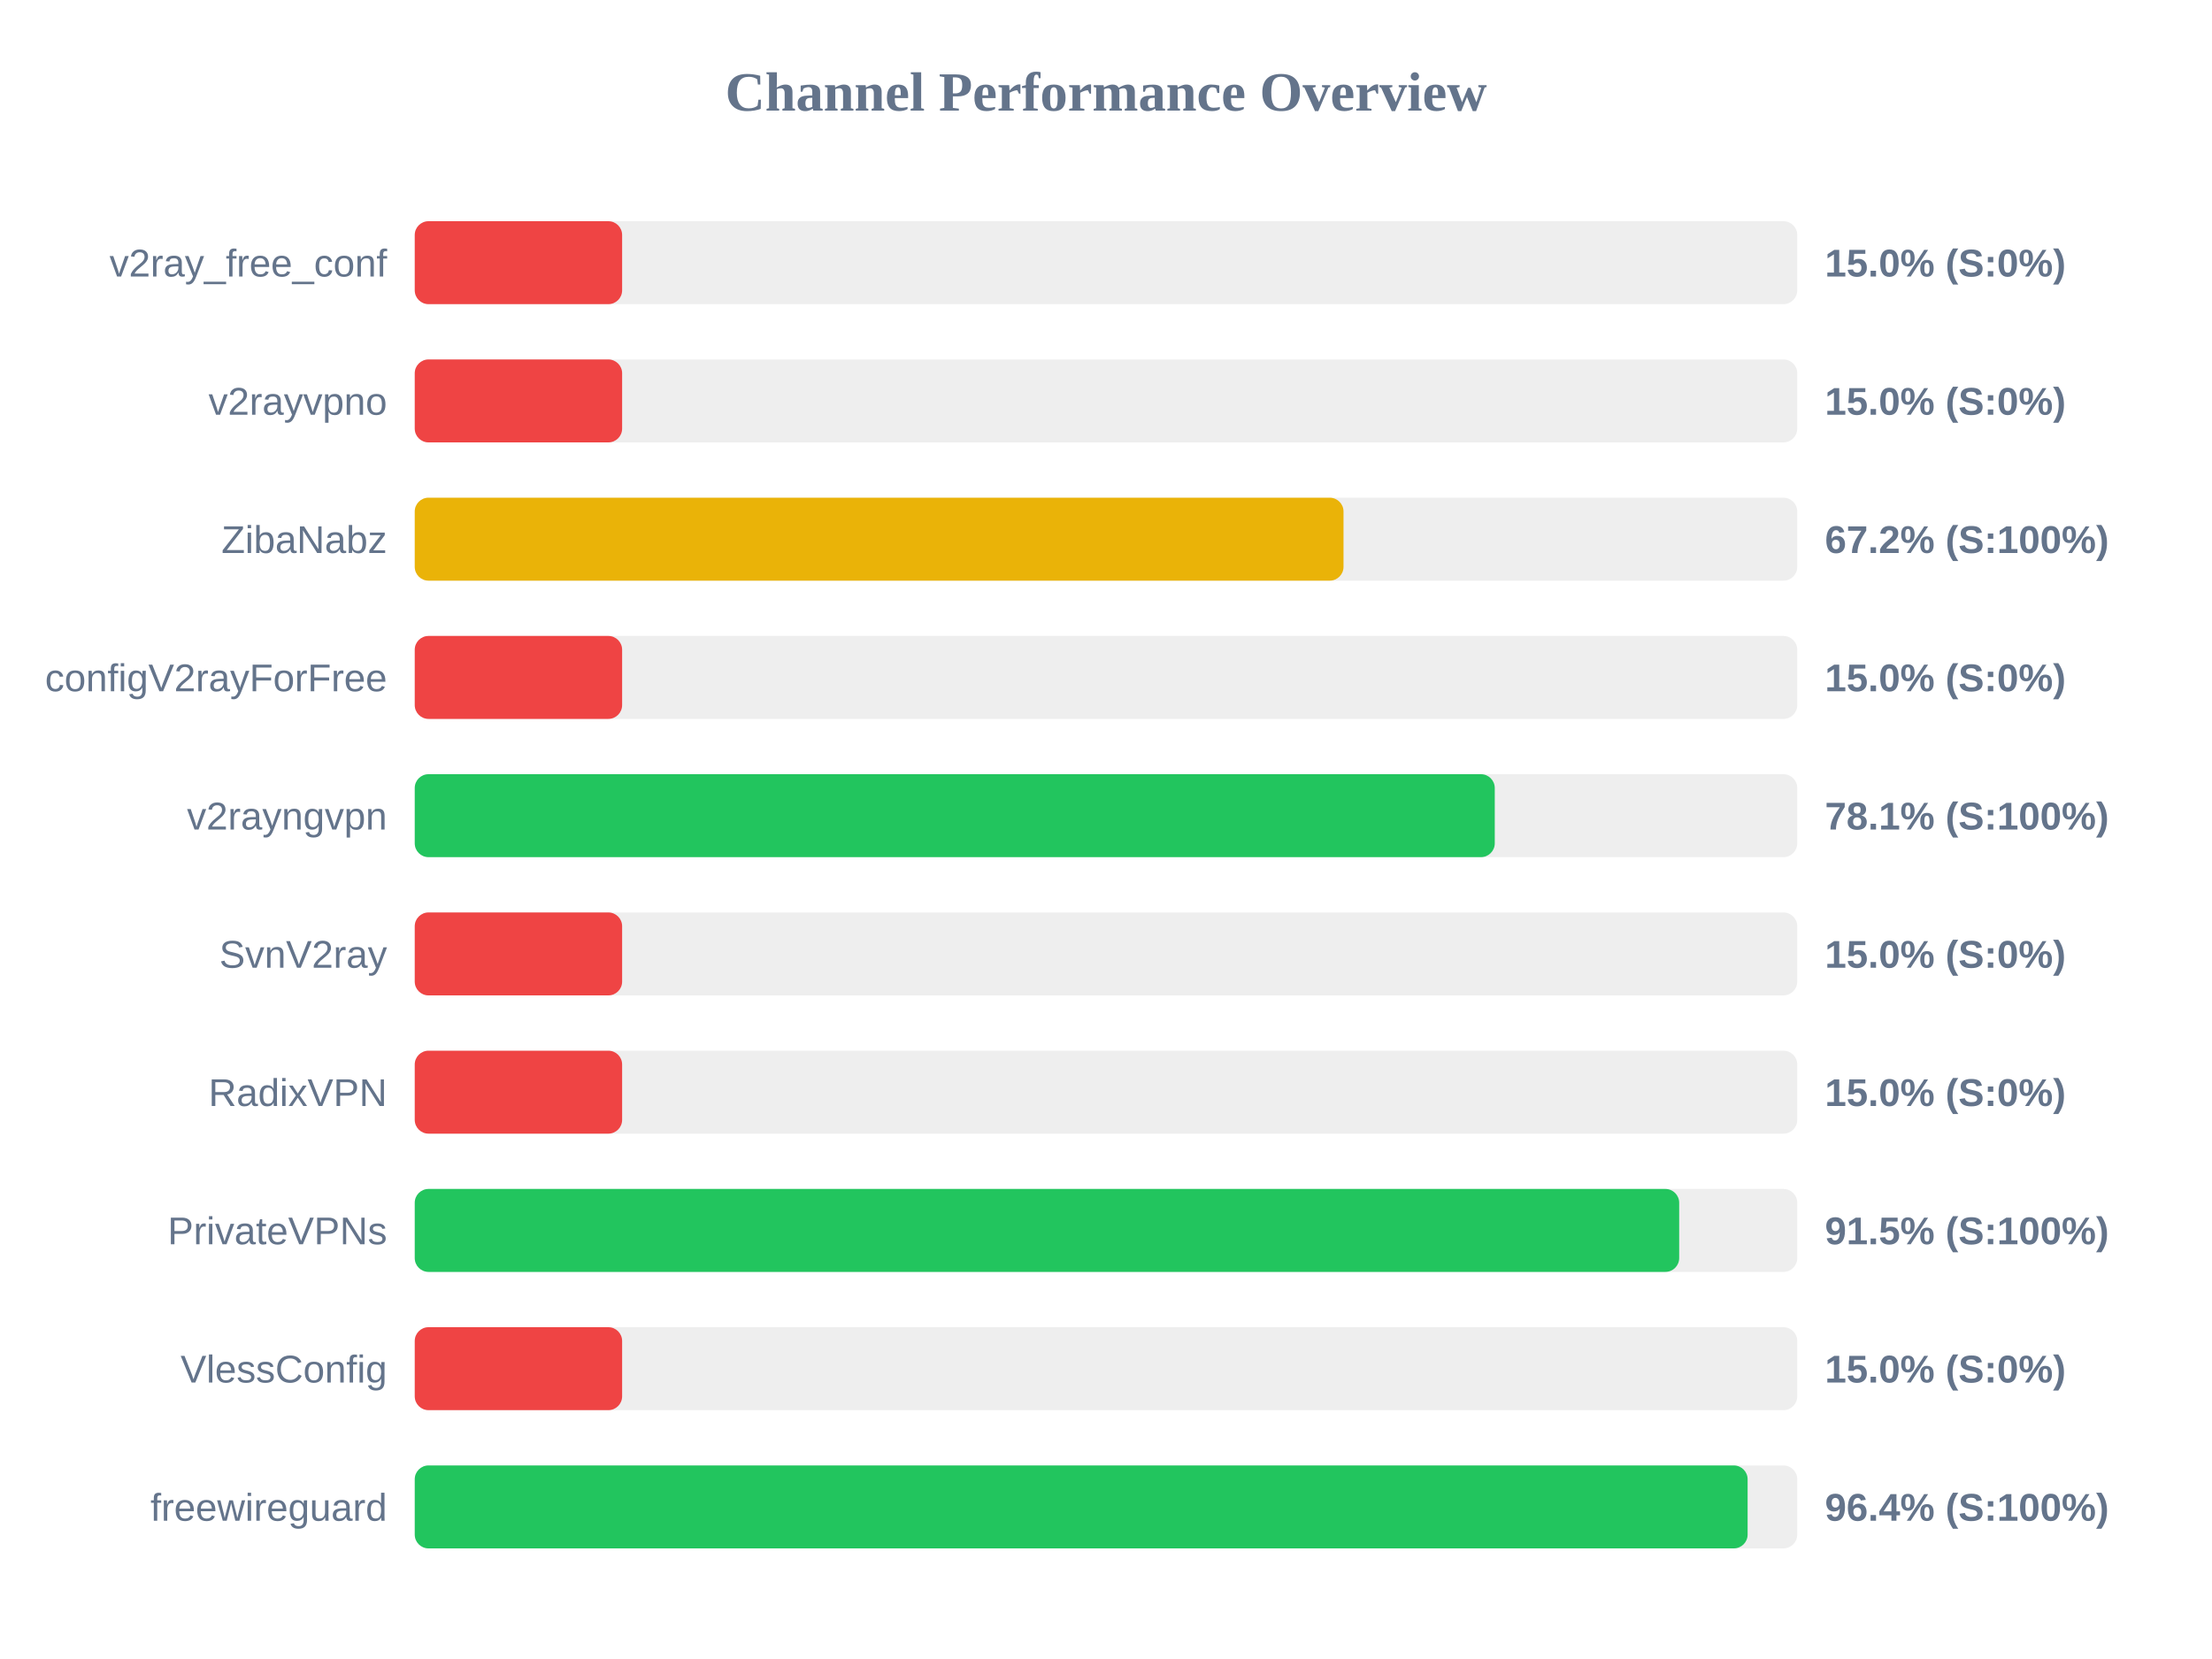
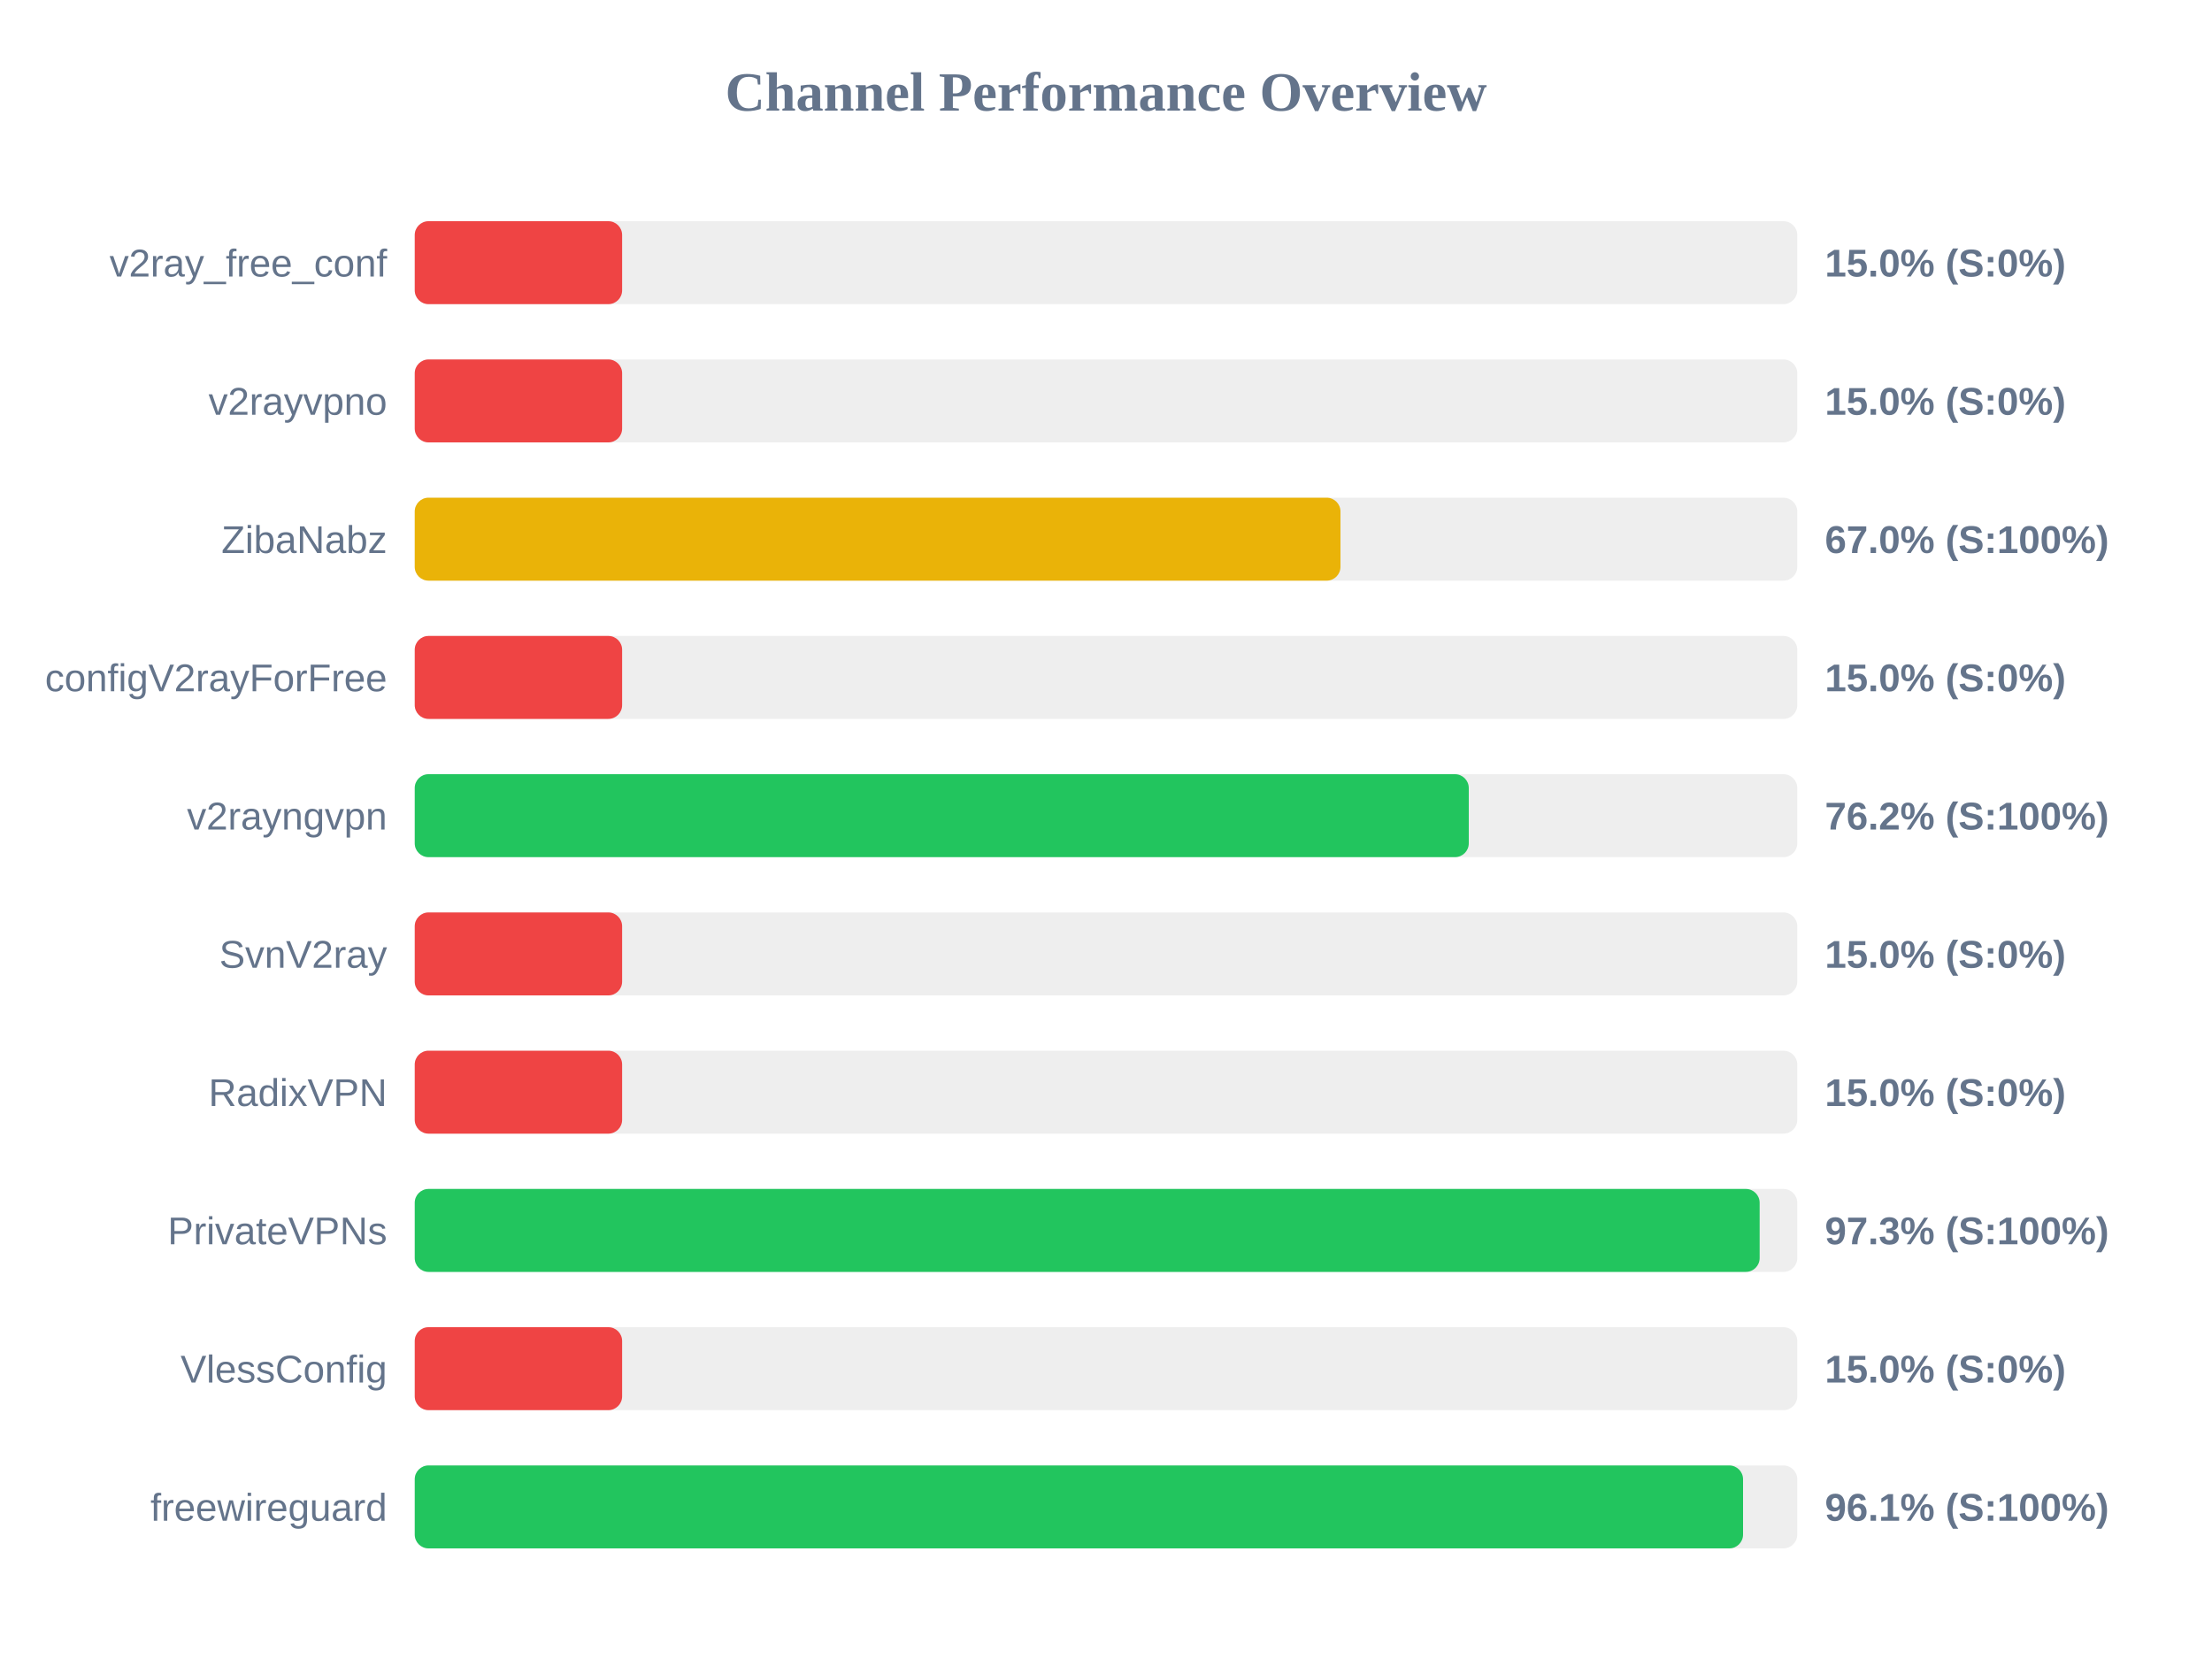
<svg xmlns="http://www.w3.org/2000/svg" width="800" height="600" version="1.1">
  <style>
        .row { font: 14px Arial; fill: #64748b; }
        .score { font: bold 14px Arial; fill: #64748b; }
    </style>
  <text x="400" y="40" text-anchor="middle" font-size="20px" font-weight="bold" fill="#64748b">Channel Performance Overview</text>
  <rect x="150" y="80" width="500" height="30" fill="#eee" rx="5" />
  <rect x="150" y="80" width="75.0" height="30" fill="#ef4444" rx="5" />
  <text x="140" y="100" text-anchor="end" class="row">v2ray_free_conf</text>
  <text x="660" y="100" text-anchor="start" class="score">15.0% (S:0%)</text>
  <rect x="150" y="130" width="500" height="30" fill="#eee" rx="5" />
  <rect x="150" y="130" width="75.0" height="30" fill="#ef4444" rx="5" />
  <text x="140" y="150" text-anchor="end" class="row">v2rayvpno</text>
  <text x="660" y="150" text-anchor="start" class="score">15.0% (S:0%)</text>
  <rect x="150" y="180" width="500" height="30" fill="#eee" rx="5" />
-   <rect x="150" y="180" width="335.9" height="30" fill="#eab308" rx="5" />
+   <rect x="150" y="180" width="334.8" height="30" fill="#eab308" rx="5" />
  <text x="140" y="200" text-anchor="end" class="row">ZibaNabz</text>
-   <text x="660" y="200" text-anchor="start" class="score">67.2% (S:100%)</text>
+   <text x="660" y="200" text-anchor="start" class="score">67.0% (S:100%)</text>
  <rect x="150" y="230" width="500" height="30" fill="#eee" rx="5" />
  <rect x="150" y="230" width="75.0" height="30" fill="#ef4444" rx="5" />
  <text x="140" y="250" text-anchor="end" class="row">configV2rayForFree</text>
  <text x="660" y="250" text-anchor="start" class="score">15.0% (S:0%)</text>
  <rect x="150" y="280" width="500" height="30" fill="#eee" rx="5" />
-   <rect x="150" y="280" width="390.6" height="30" fill="#22c55e" rx="5" />
+   <rect x="150" y="280" width="381.2" height="30" fill="#22c55e" rx="5" />
  <text x="140" y="300" text-anchor="end" class="row">v2rayngvpn</text>
-   <text x="660" y="300" text-anchor="start" class="score">78.1% (S:100%)</text>
+   <text x="660" y="300" text-anchor="start" class="score">76.2% (S:100%)</text>
  <rect x="150" y="330" width="500" height="30" fill="#eee" rx="5" />
  <rect x="150" y="330" width="75.0" height="30" fill="#ef4444" rx="5" />
  <text x="140" y="350" text-anchor="end" class="row">SvnV2ray</text>
  <text x="660" y="350" text-anchor="start" class="score">15.0% (S:0%)</text>
  <rect x="150" y="380" width="500" height="30" fill="#eee" rx="5" />
  <rect x="150" y="380" width="75.0" height="30" fill="#ef4444" rx="5" />
  <text x="140" y="400" text-anchor="end" class="row">RadixVPN</text>
  <text x="660" y="400" text-anchor="start" class="score">15.0% (S:0%)</text>
  <rect x="150" y="430" width="500" height="30" fill="#eee" rx="5" />
-   <rect x="150" y="430" width="457.3" height="30" fill="#22c55e" rx="5" />
+   <rect x="150" y="430" width="486.4" height="30" fill="#22c55e" rx="5" />
  <text x="140" y="450" text-anchor="end" class="row">PrivateVPNs</text>
-   <text x="660" y="450" text-anchor="start" class="score">91.5% (S:100%)</text>
+   <text x="660" y="450" text-anchor="start" class="score">97.3% (S:100%)</text>
  <rect x="150" y="480" width="500" height="30" fill="#eee" rx="5" />
  <rect x="150" y="480" width="75.0" height="30" fill="#ef4444" rx="5" />
  <text x="140" y="500" text-anchor="end" class="row">VlessConfig</text>
  <text x="660" y="500" text-anchor="start" class="score">15.0% (S:0%)</text>
  <rect x="150" y="530" width="500" height="30" fill="#eee" rx="5" />
-   <rect x="150" y="530" width="482.05" height="30" fill="#22c55e" rx="5" />
+   <rect x="150" y="530" width="480.4" height="30" fill="#22c55e" rx="5" />
  <text x="140" y="550" text-anchor="end" class="row">freewireguard</text>
-   <text x="660" y="550" text-anchor="start" class="score">96.4% (S:100%)</text>
+   <text x="660" y="550" text-anchor="start" class="score">96.1% (S:100%)</text>
</svg>
